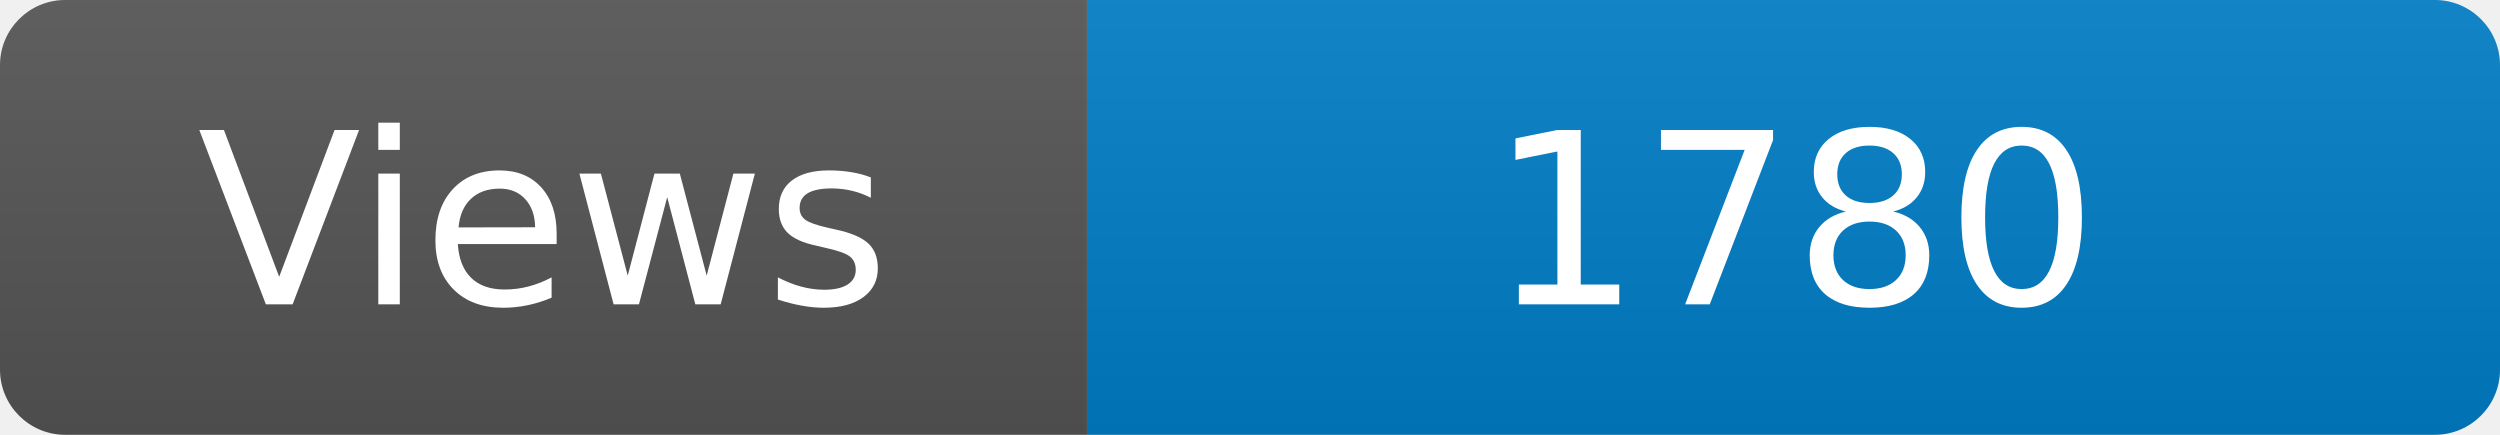
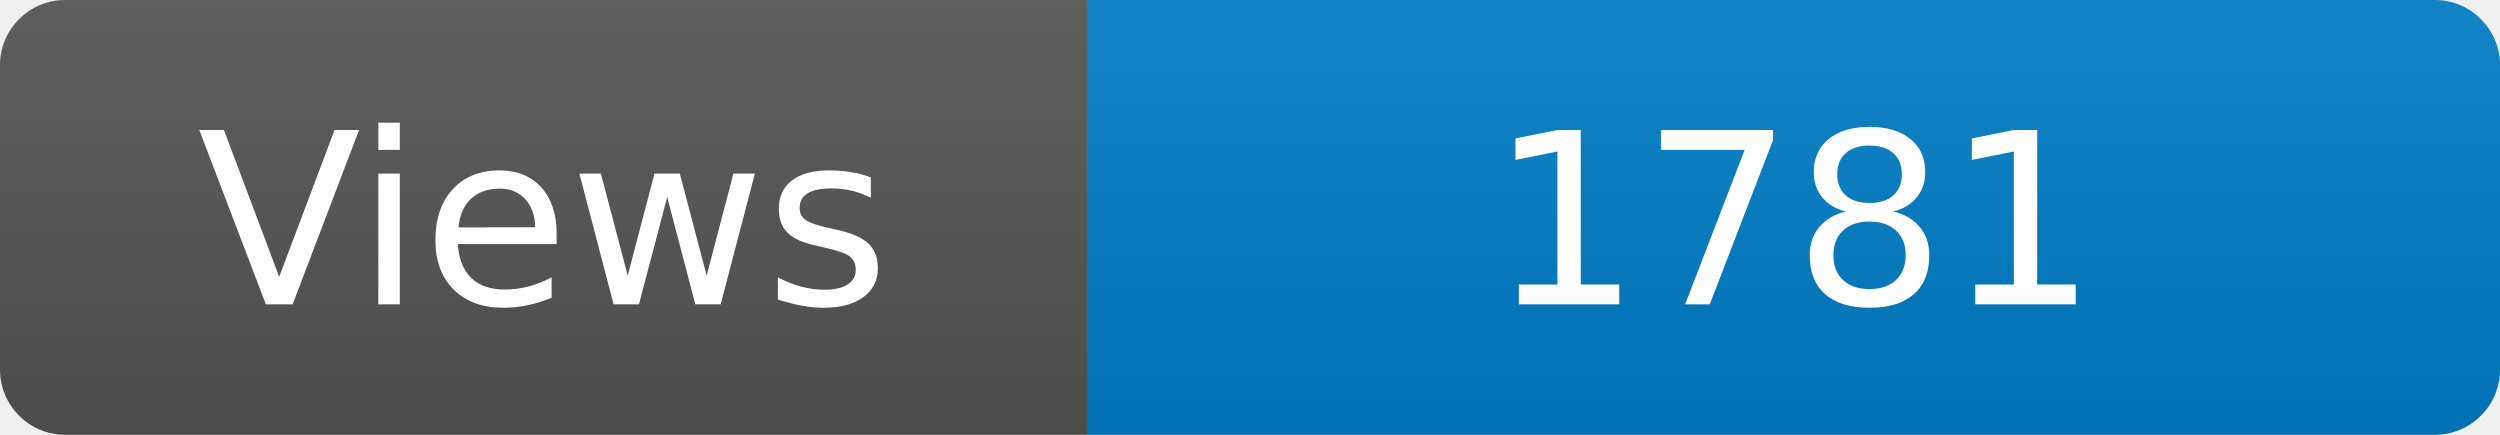
<svg xmlns="http://www.w3.org/2000/svg" width="115" height="20" role="img" aria-label="Maintained?: yes">
  <linearGradient id="s" x2="0" y2="100%">
    <stop offset="0" stop-color="#bbb" stop-opacity=".1" />
    <stop offset="1" stop-opacity=".1" />
  </linearGradient>
  <clipPath id="r">
    <rect width="115" height="20" rx="3" fill="#fff" />
  </clipPath>
  <g clip-path="url(#r)">
    <rect width="50" height="20" fill="#555" />
    <rect x="50" width="160" height="20" fill="#007ec6" />
    <rect width="115" height="20" fill="url(#s)" />
  </g>
  <g fill="#fff" text-anchor="middle" font-family="Verdana,Geneva,DejaVu Sans,sans-serif" font-size="110">
    <text x="250" y="140" transform="scale(.1)" fill="#fff">Views</text>
-     <text x="825" y="140" transform="scale(.1)" fill="#fff">1780</text>
+     <text x="825" y="140" transform="scale(.1)" fill="#fff">1781</text>
  </g>
</svg>
